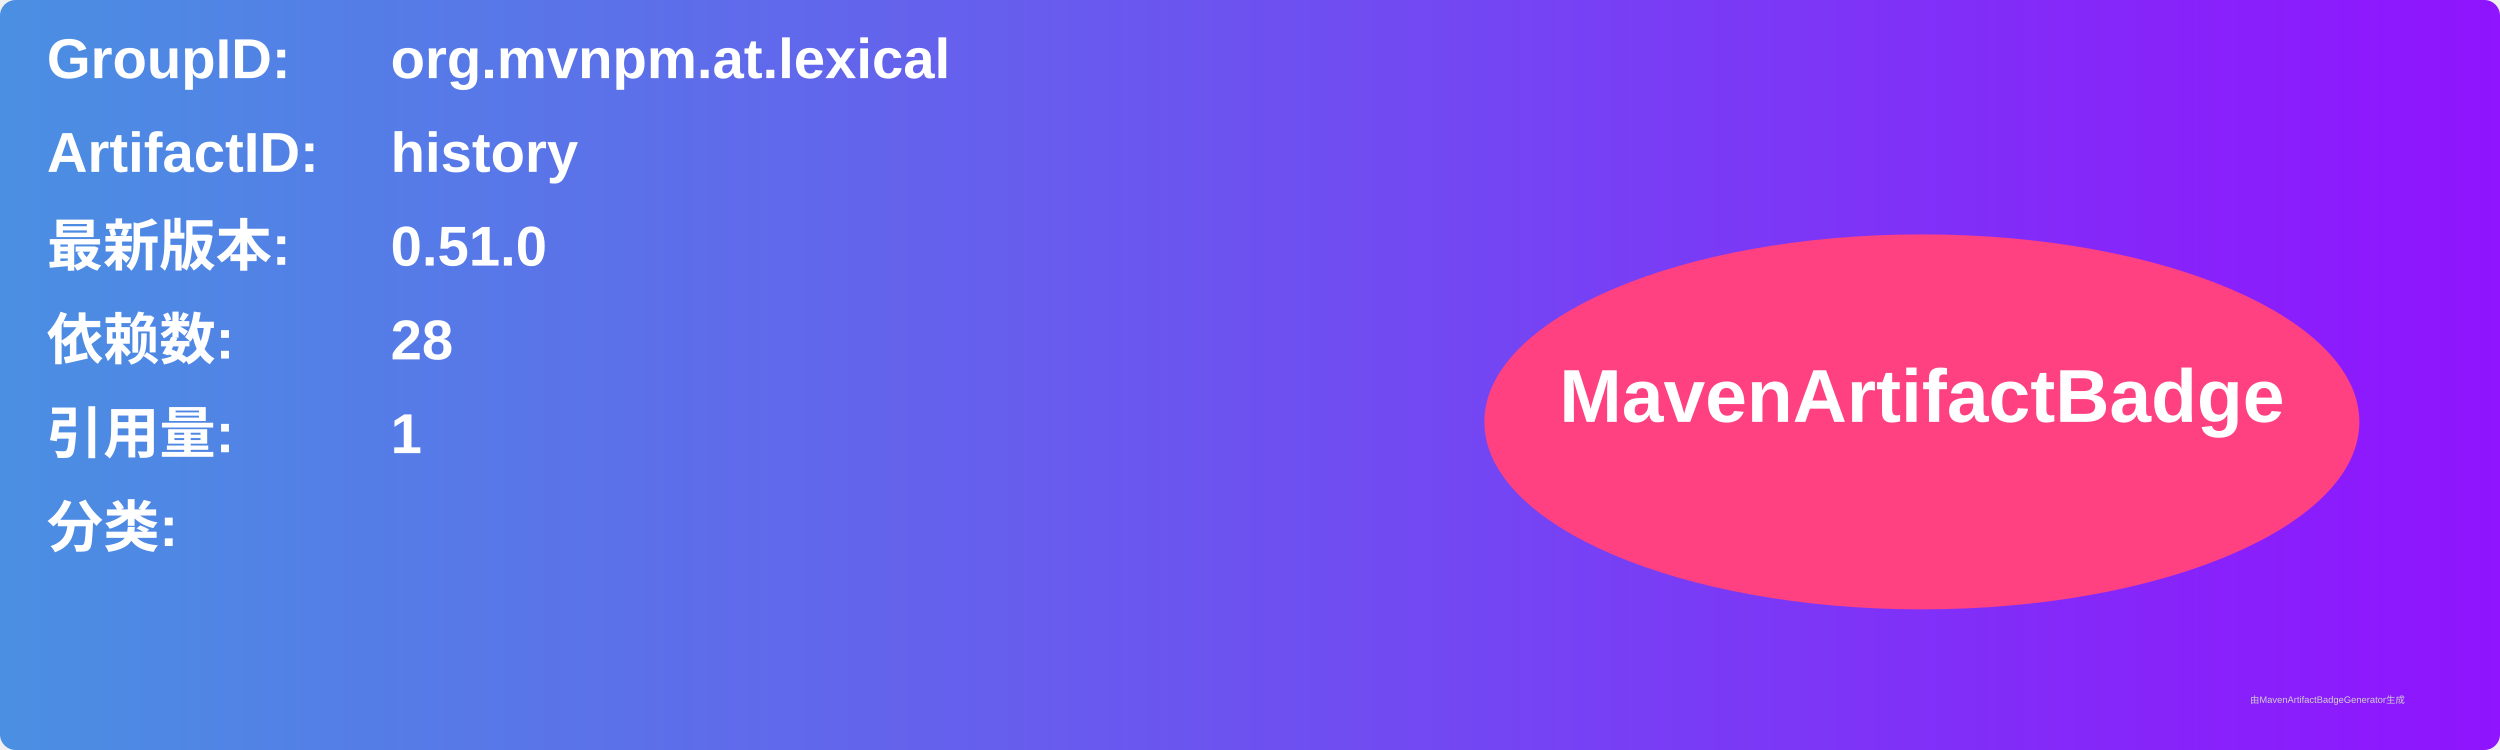
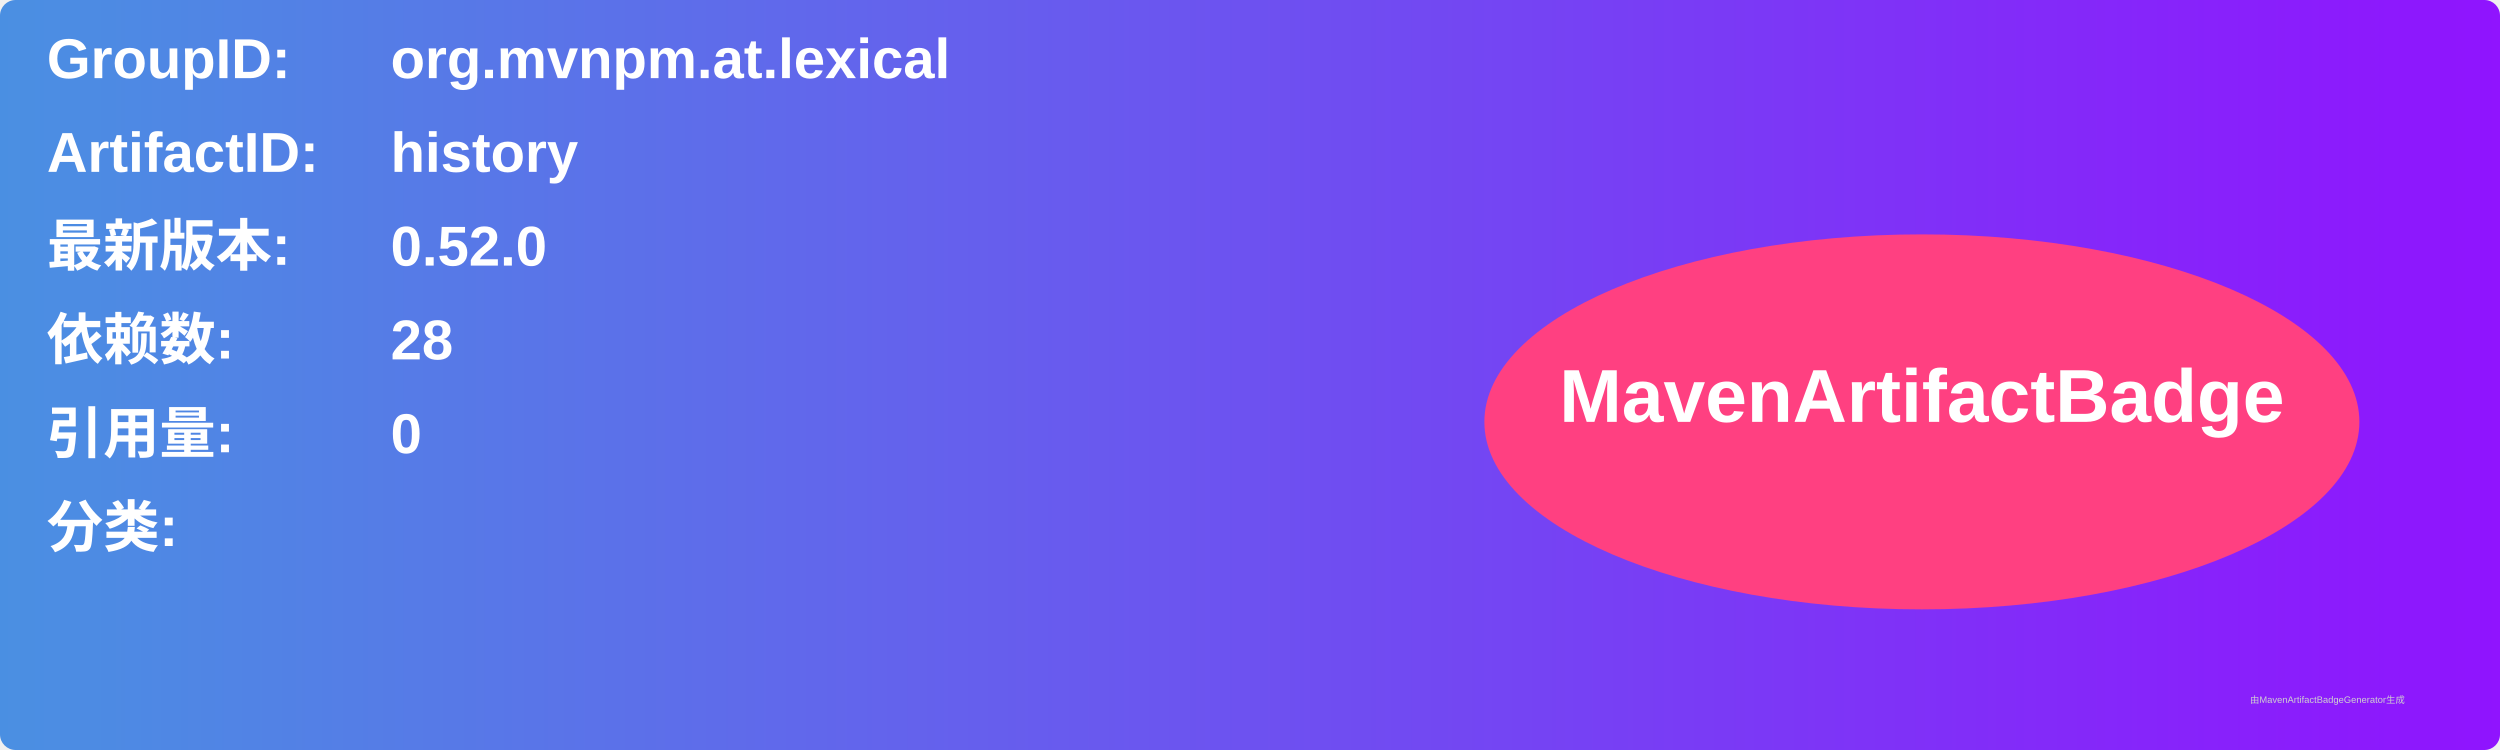
<svg xmlns="http://www.w3.org/2000/svg" width="800" height="240" viewBox="0 0 800 240">
  <linearGradient id="grad" x1="0%" y1="0%" x2="100%" y2="0%">
    <stop offset="0%" stop-color="#4a90e2" />
    <stop offset="100%" stop-color="#9013fe" />
  </linearGradient>
  <rect width="100%" height="100%" rx="5" ry="5" fill="url(#grad)" />
  <g transform="translate(15, 15)">
    <text x="0" y="10" font-family="Arial" font-size="18" fill="white" font-weight="bold" width="260">GroupID:</text>
    <text x="110" y="10" font-family="Arial" font-size="18" fill="white" font-weight="bold" width="460">org.mvnpm.at.lexical</text>
    <text x="0" y="40" font-family="Arial" font-size="18" fill="white" font-weight="bold" width="260">ArtifactID:</text>
    <text x="110" y="40" font-family="Arial" font-size="18" fill="white" font-weight="bold" width="460">history</text>
    <text x="0" y="70" font-family="Arial" font-size="18" fill="white" font-weight="bold">最新版本:</text>
    <text x="110" y="70" font-family="Arial" font-size="18" fill="white" font-weight="bold">
-       <tspan font-weight="bold">0.51.0</tspan>
+       <tspan font-weight="bold">0.52.0</tspan>
    </text>
    <text x="0" y="100" font-family="Arial" font-size="18" fill="white" font-weight="bold">依赖数: </text>
    <text x="110" y="100" font-family="Arial" font-size="18" fill="white">
      <tspan font-weight="bold">28</tspan>
    </text>
    <text x="0" y="130" font-family="Arial" font-size="18" fill="white" font-weight="bold">引用量: </text>
    <text x="110" y="130" font-family="Arial" font-size="18" fill="white">
-       <tspan font-weight="bold">1</tspan>
+       <tspan font-weight="bold">0</tspan>
    </text>
    <text x="0" y="160" font-family="Arial" font-size="18" fill="white" font-weight="bold">分类:</text>
    <text x="10" y="190" font-family="Arial" font-size="10" fill="white">
      <tspan font-weight="bold" />
    </text>
    <ellipse cx="600" cy="120" rx="140" ry="60" fill="#ff4081" />
    <text x="600" y="120" text-anchor="middle" font-family="Arial" font-size="24" fill="white" font-weight="bold">MavenArtifactBadge</text>
  </g>
  <text x="720" y="225" font-family="Arial" font-size="3" fill="#d0d0d0">由MavenArtifactBadgeGenerator生成</text>
</svg>
